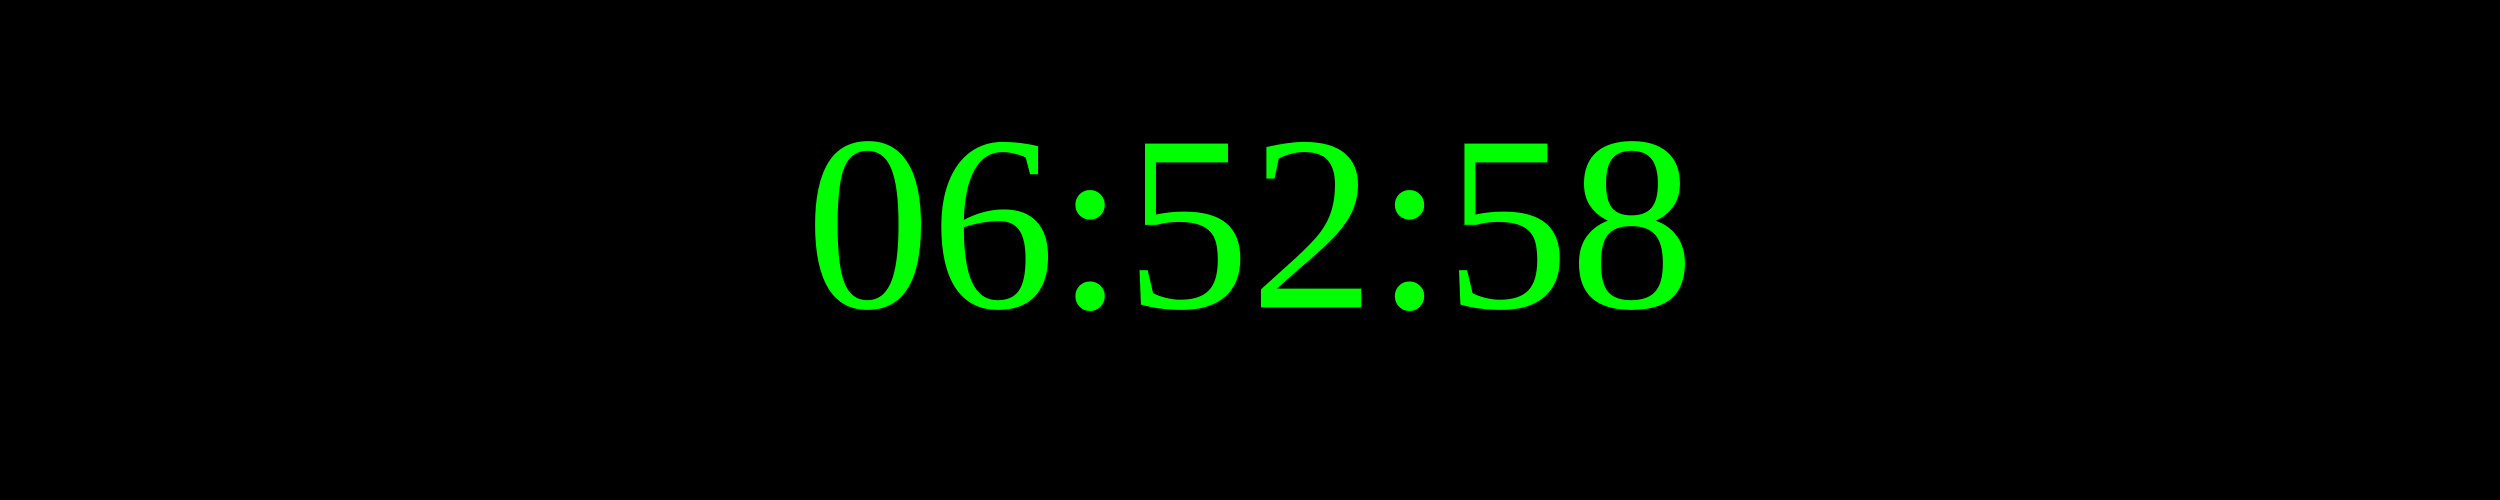
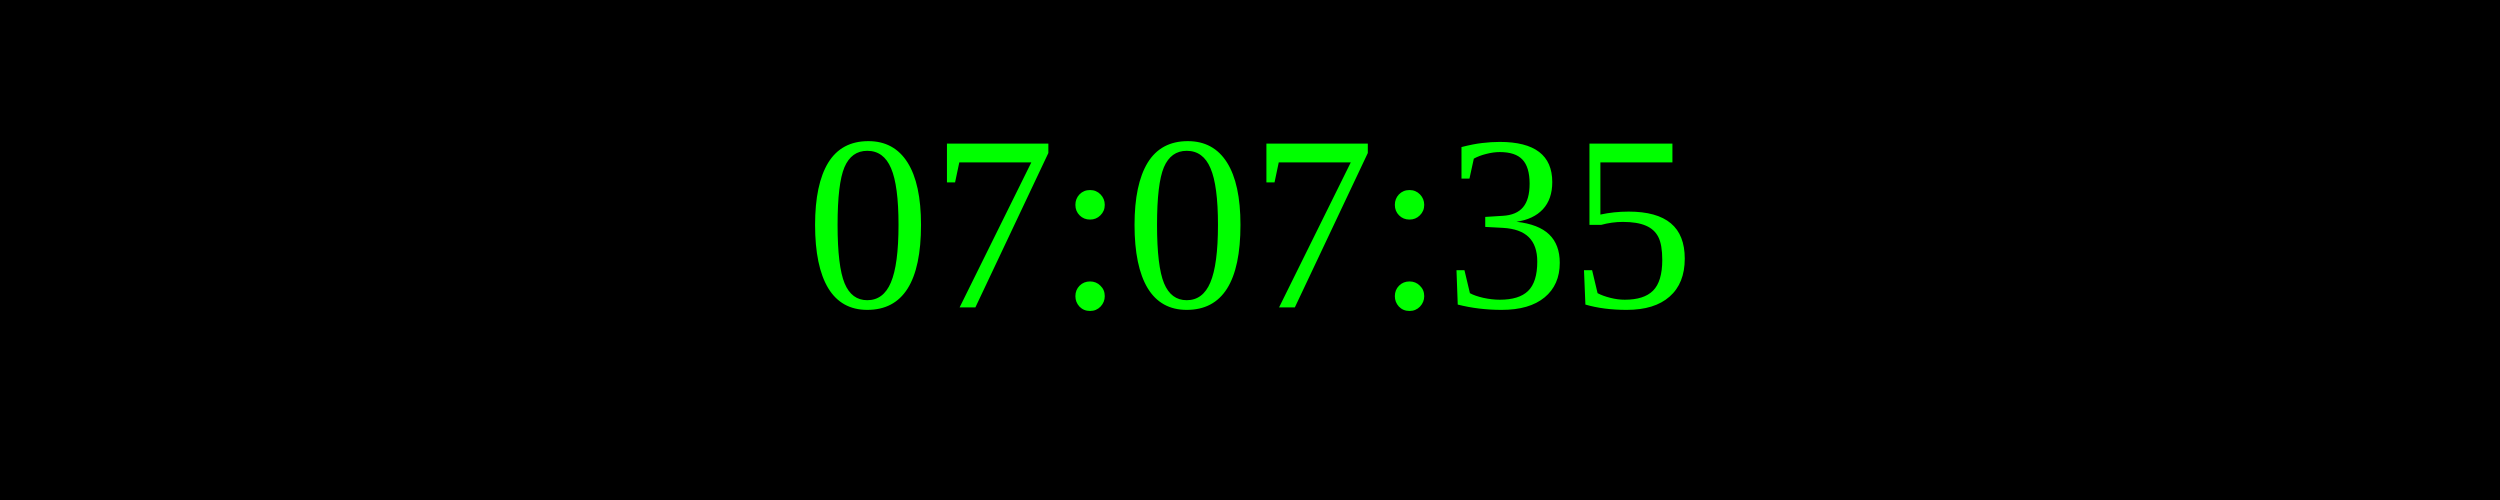
<svg xmlns="http://www.w3.org/2000/svg" width="250" height="50">
  <rect width="100%" height="100%" fill="black" />
  <text x="50%" y="50%" font-size="25" fill="lime" text-anchor="middle" dominant-baseline="middle">
- 06:52:58
+ 07:07:35
</text>
</svg>
